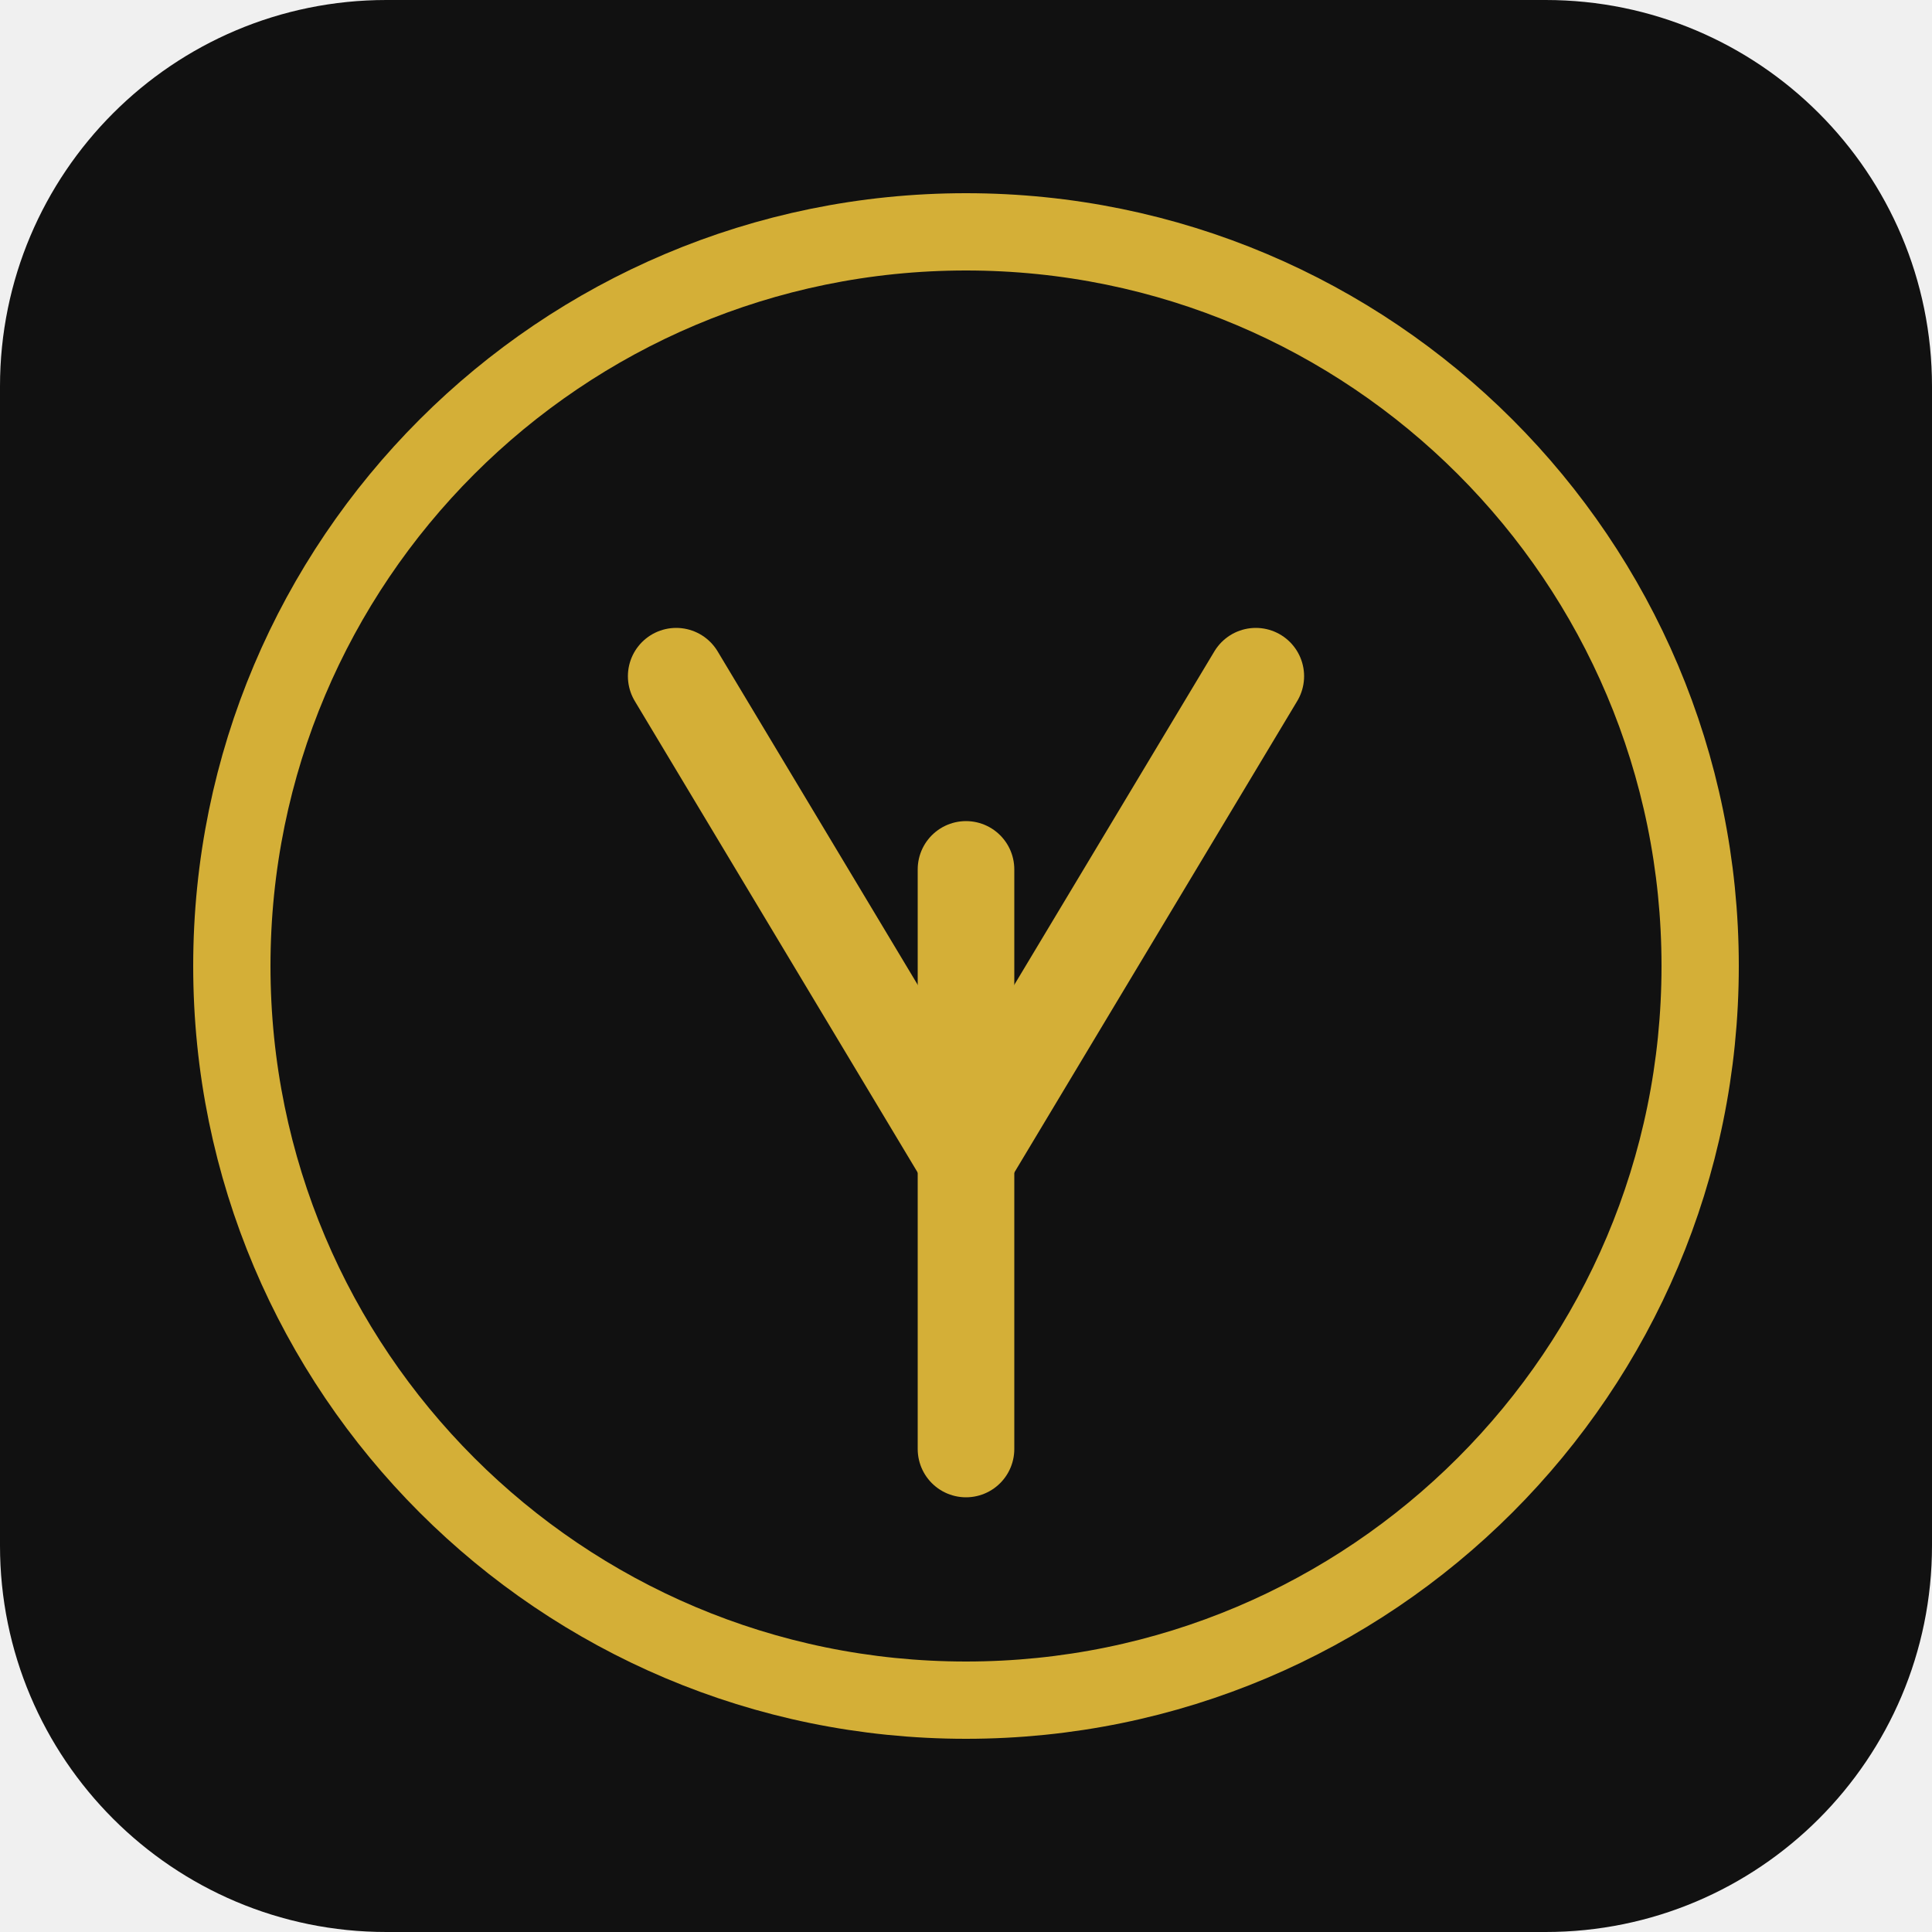
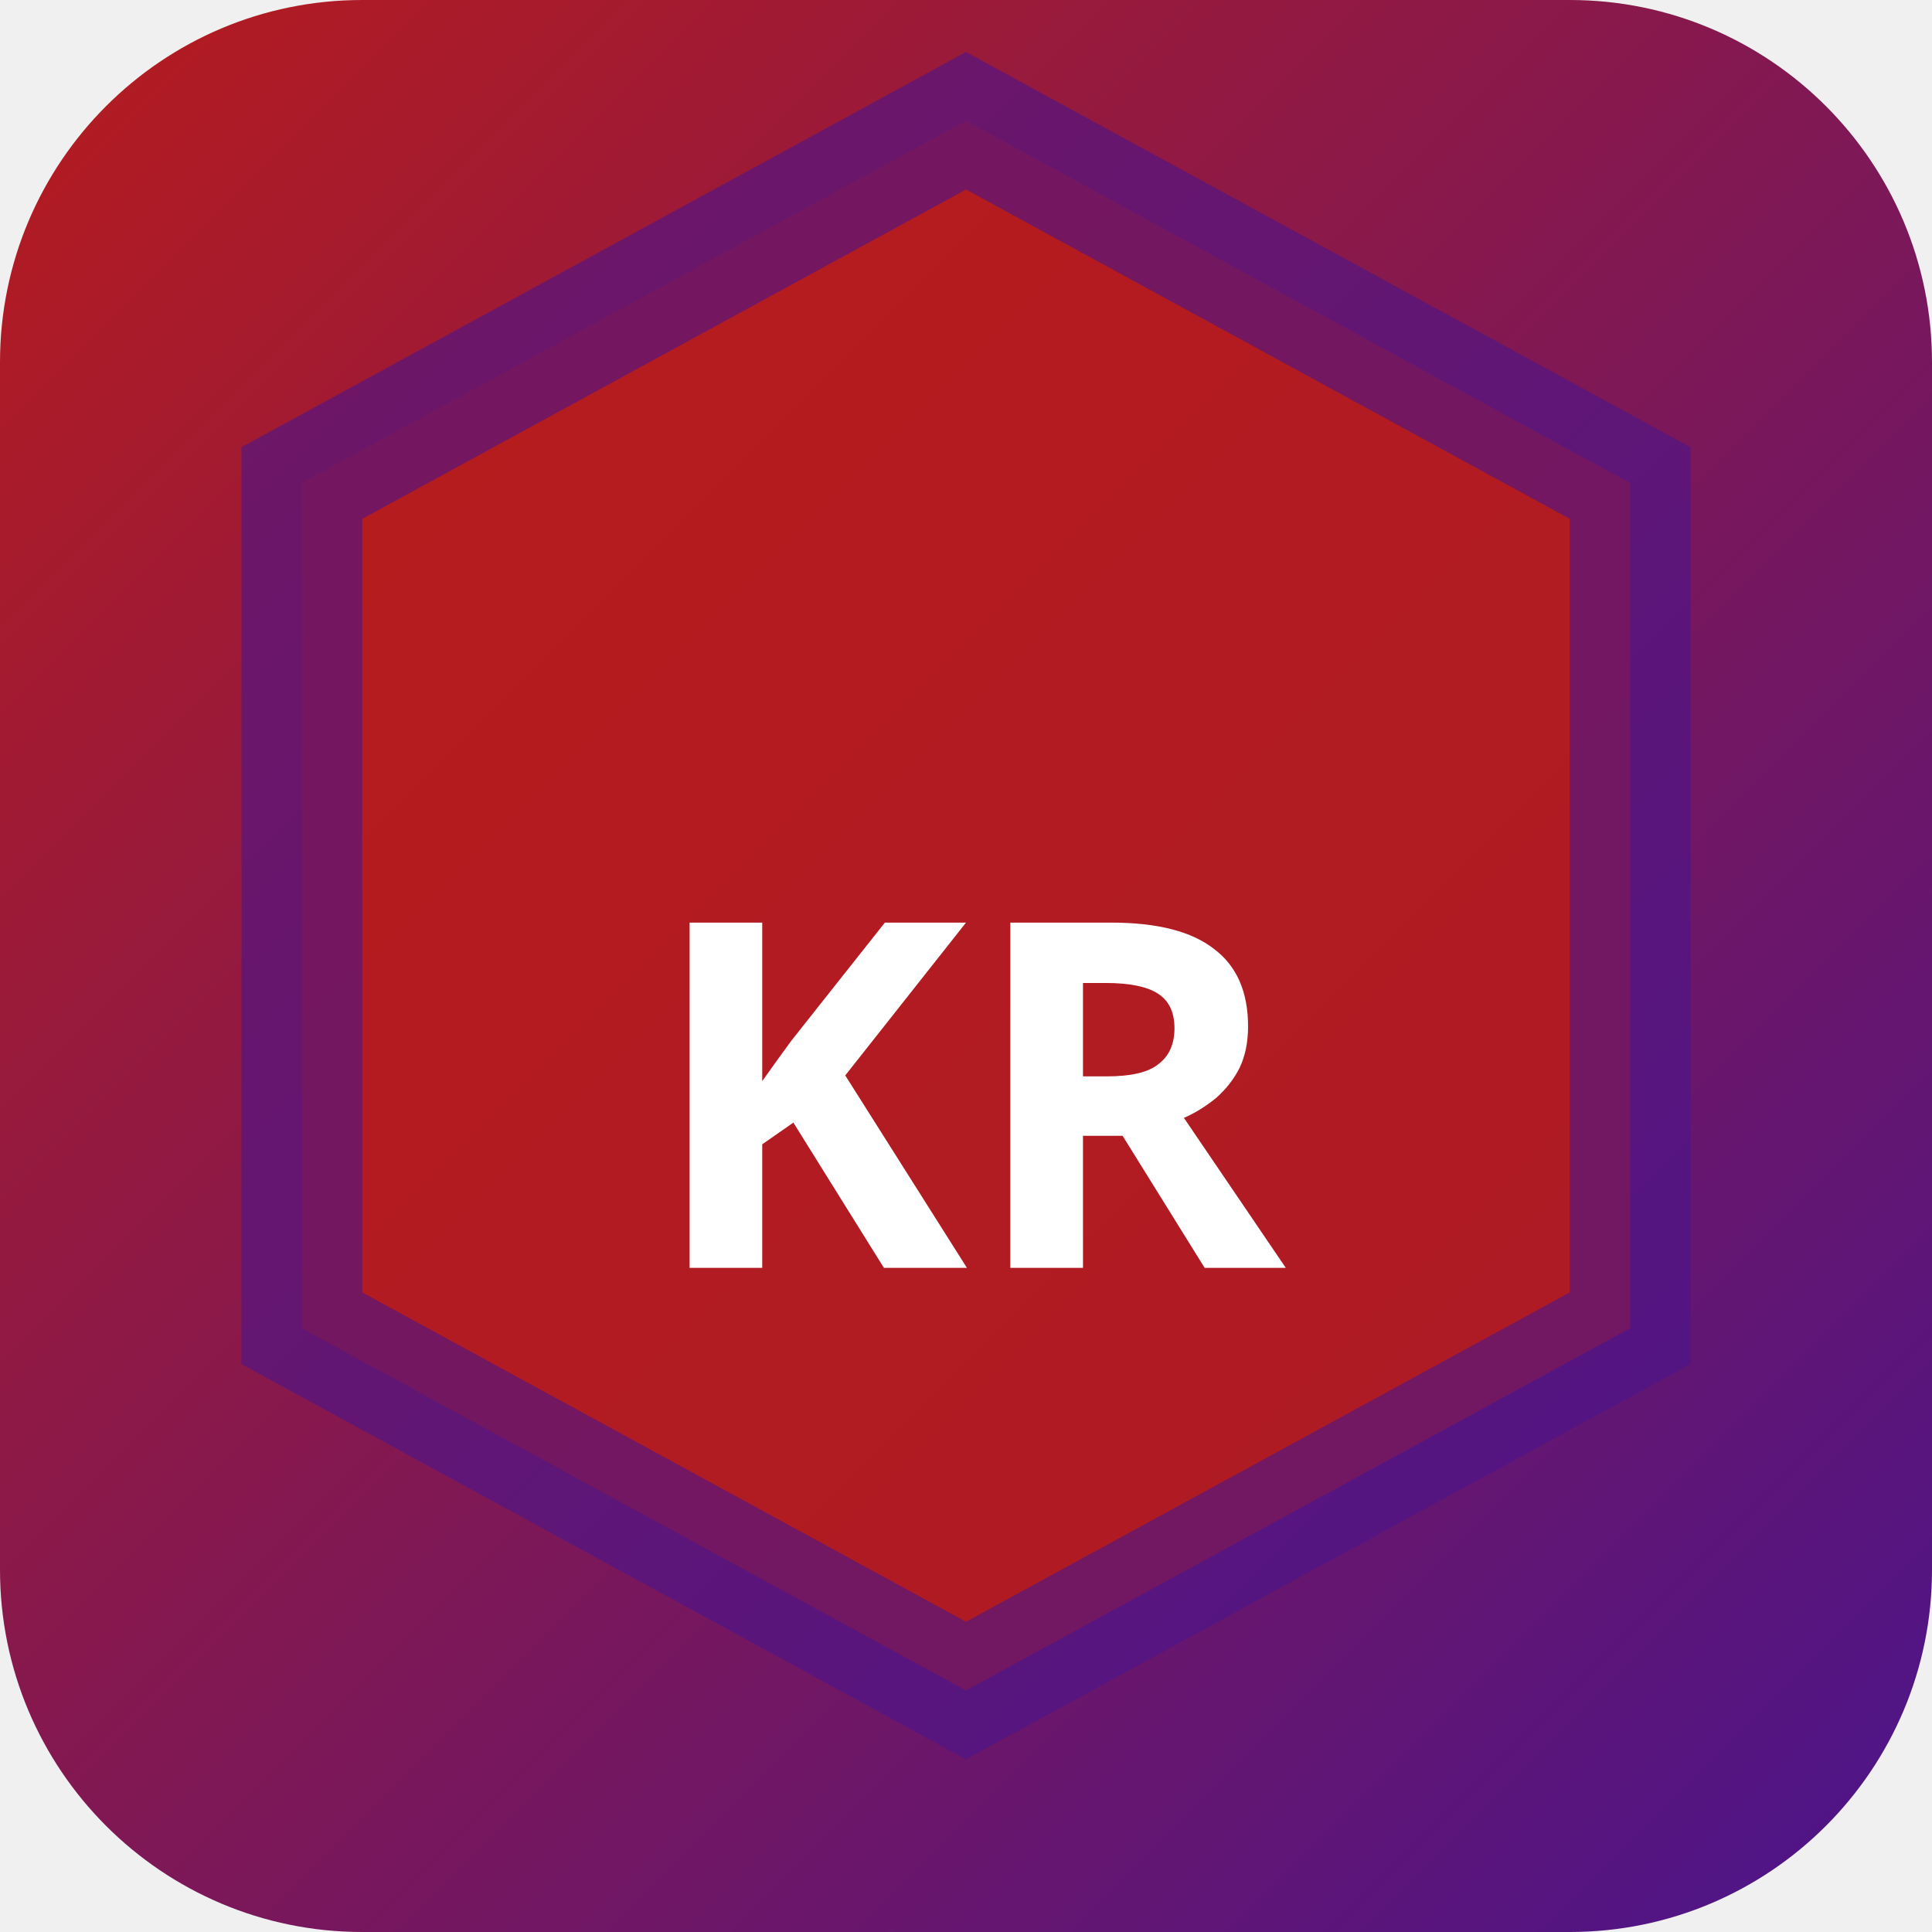
- <svg xmlns="http://www.w3.org/2000/svg" viewBox="0 0 100 100">
-   <rect width="100%" height="100%" rx="20" fill="#111111" />
-   <circle cx="50" cy="50" r="38" fill="none" stroke="#d4af37" stroke-width="4" />
-   <path d="M35,35 L50,60 L65,35" fill="none" stroke="#d4af37" stroke-width="5" stroke-linecap="round" stroke-linejoin="round" />
-   <path d="M50,45 L50,75" fill="none" stroke="#d4af37" stroke-width="5" stroke-linecap="round" />
+ <svg xmlns="http://www.w3.org/2000/svg" width="32" height="32" viewBox="0 0 32 32">
+   <defs>
+     <linearGradient id="bgkr-p" x1="0" y1="0" x2="1" y2="1">
+       <stop offset="0%" stop-color="#b71c1c" />
+       <stop offset="100%" stop-color="#4a148c" />
+     </linearGradient>
+   </defs>
+   <rect width="32" height="32" rx="6" fill="url(#bgkr-p)" />
+   <polygon points="16,2 27,8 27,22 16,28 5,22 5,8" fill="rgba(183,28,28,0.9)" stroke="rgba(74,20,140,0.6)" stroke-width="2" />
+   <text x="16" y="21" text-anchor="middle" fill="#fff" font-size="8" font-weight="700" font-family="system-ui">KR</text>
</svg>
